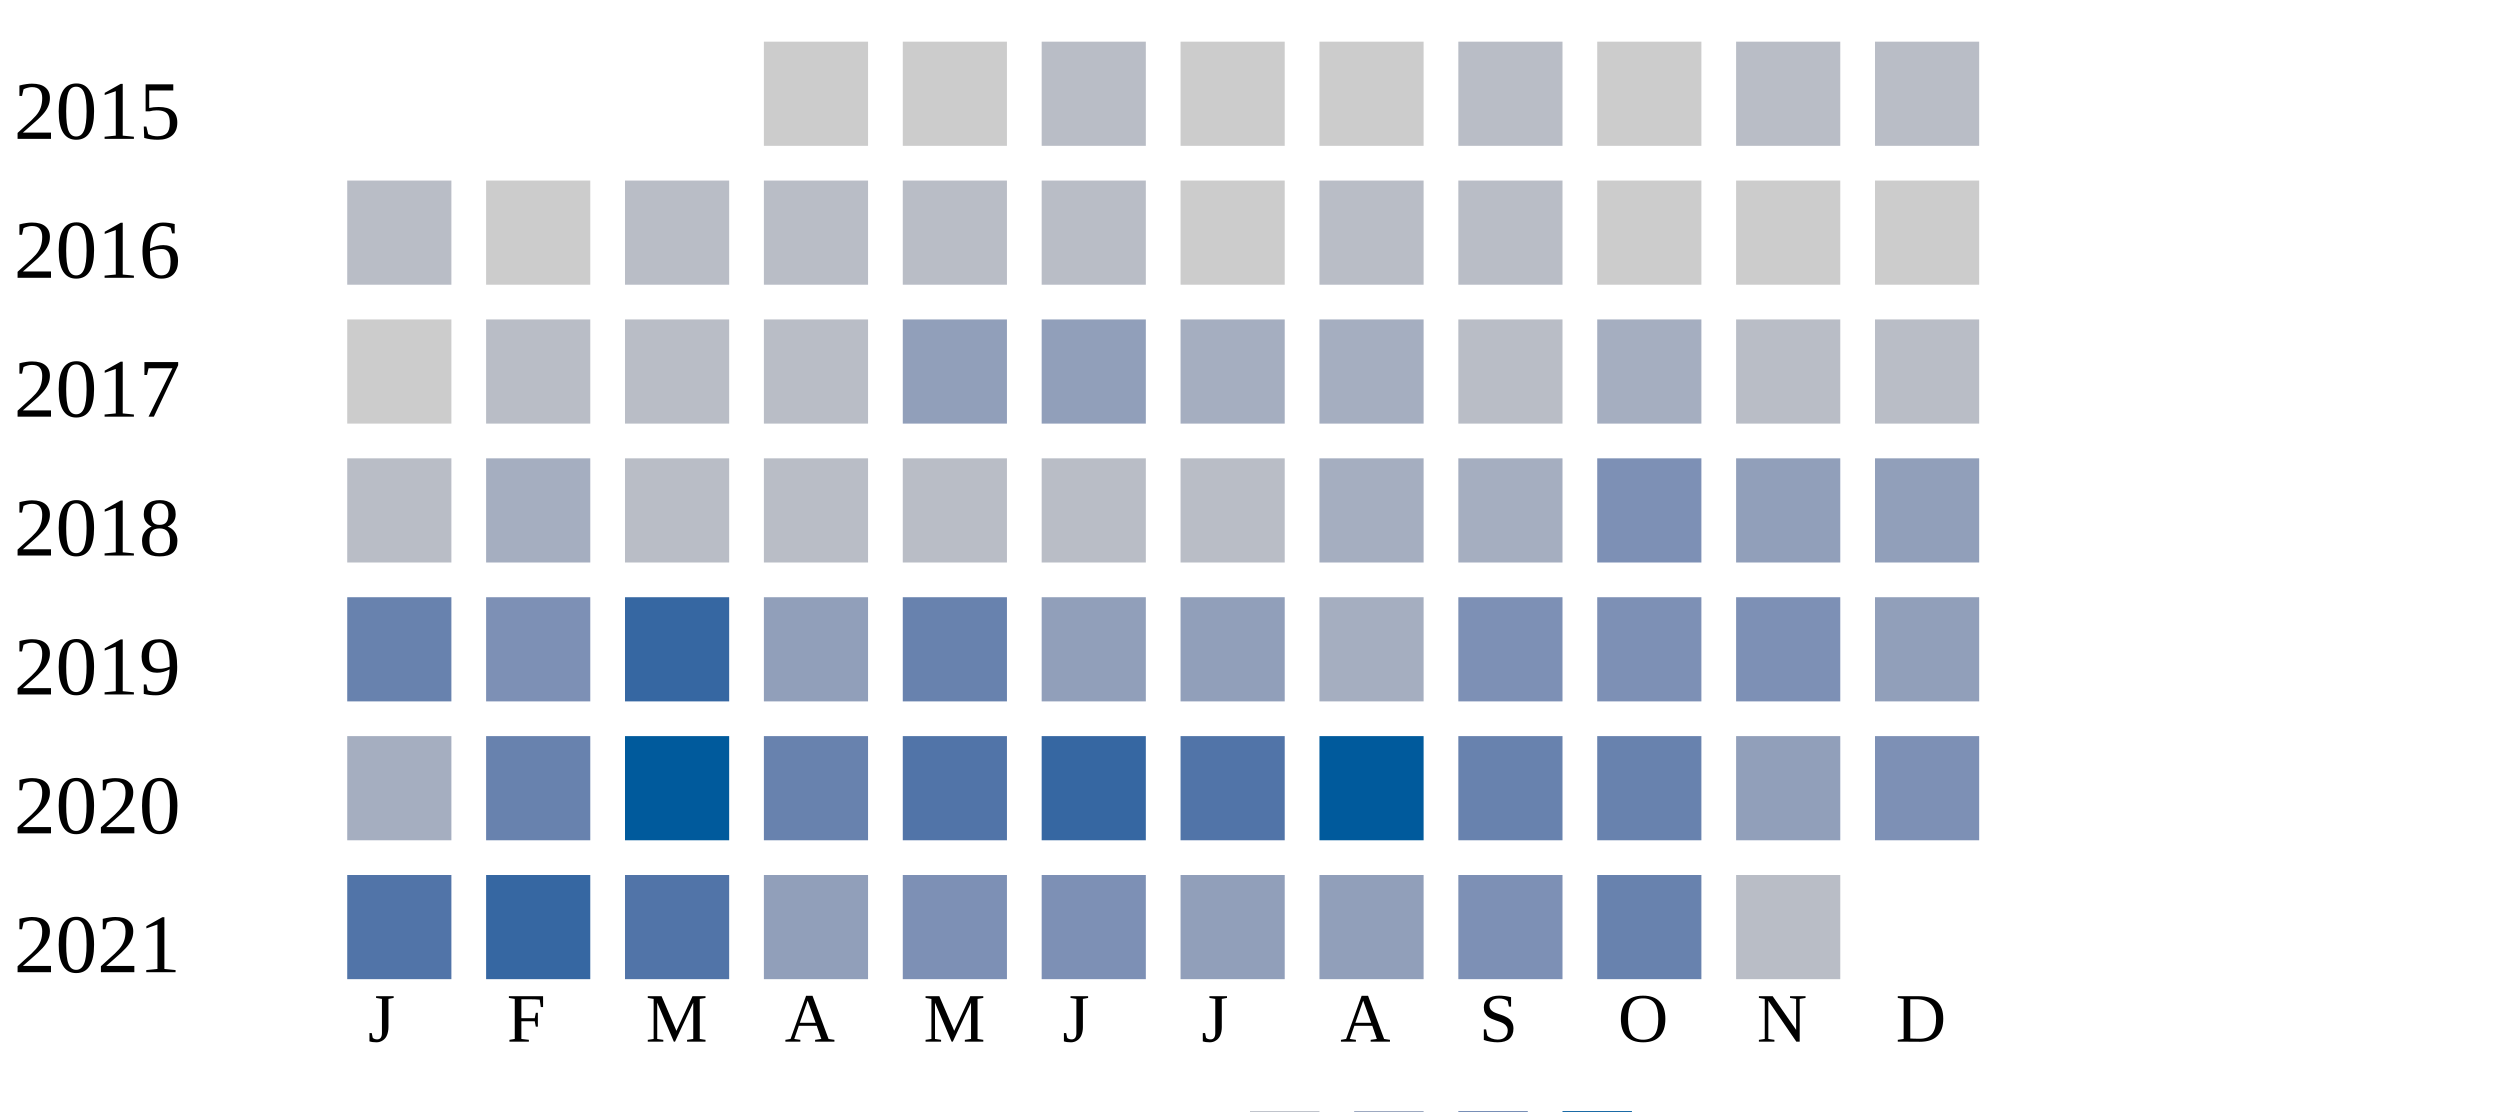
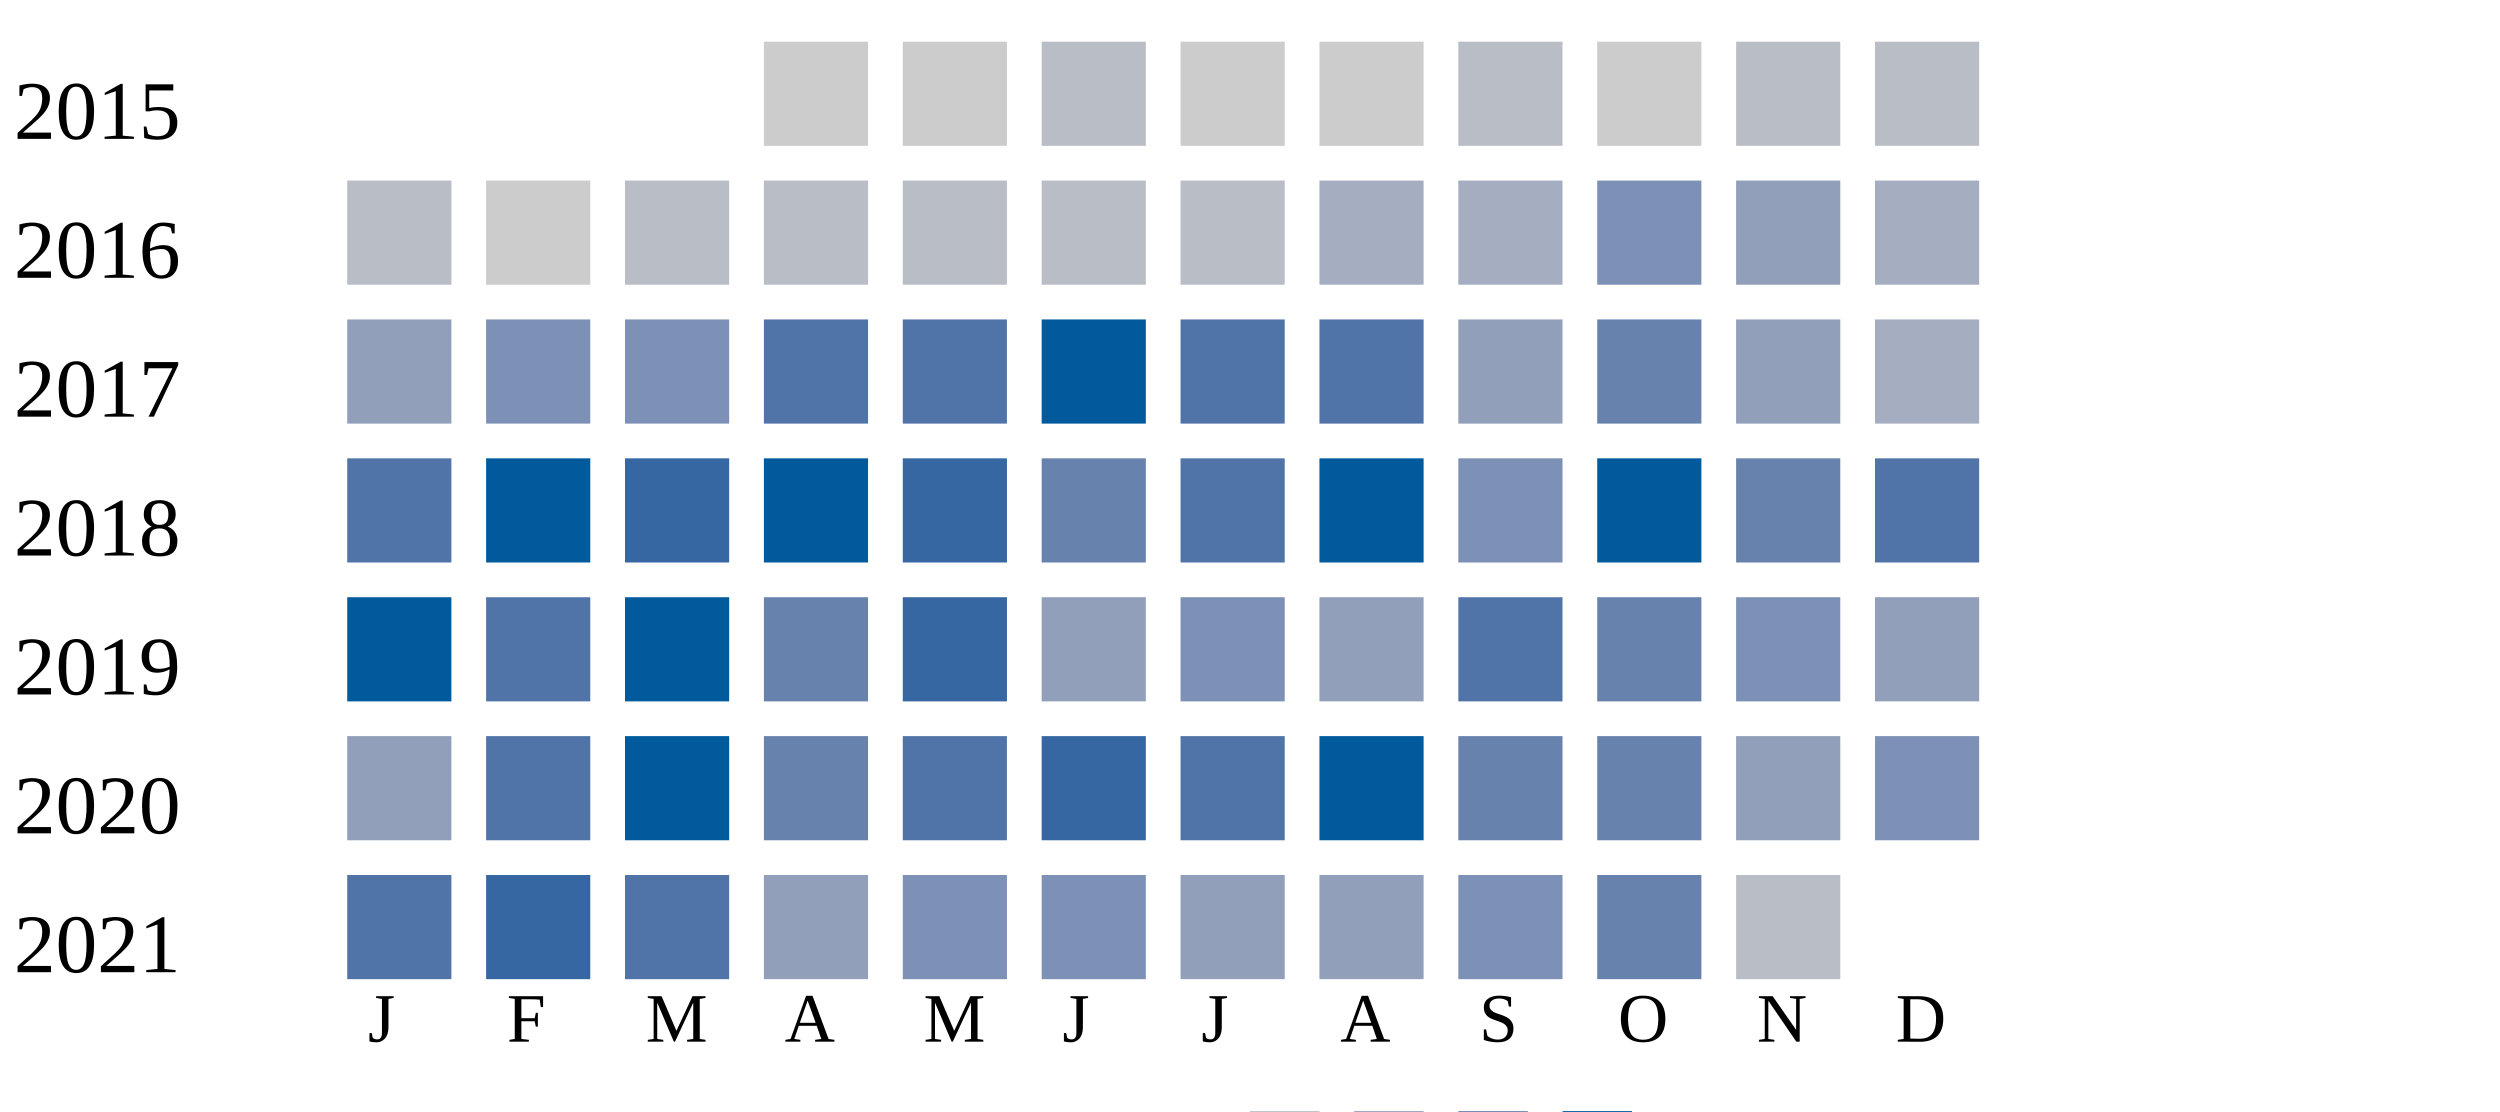
<svg xmlns="http://www.w3.org/2000/svg" width="360" height="160">
  <g transform="translate(0 0)">
    <text x="2" y="20">2015</text>
    <rect x="110" y="6" width="15" height="15" fill="#cccccc" />
    <rect x="130" y="6" width="15" height="15" fill="#cccccc" />
    <rect x="150" y="6" width="15" height="15" fill="#b9bdc6" />
    <rect x="170" y="6" width="15" height="15" fill="#cccccc" />
    <rect x="190" y="6" width="15" height="15" fill="#cccccc" />
    <rect x="210" y="6" width="15" height="15" fill="#b9bdc6" />
    <rect x="230" y="6" width="15" height="15" fill="#cccccc" />
    <rect x="250" y="6" width="15" height="15" fill="#b9bdc6" />
    <rect x="270" y="6" width="15" height="15" fill="#b9bdc6" />
  </g>
  <g transform="translate(0 20)">
    <text x="2" y="20">2016</text>
    <rect x="50" y="6" width="15" height="15" fill="#b9bdc6" />
    <rect x="70" y="6" width="15" height="15" fill="#cccccc" />
    <rect x="90" y="6" width="15" height="15" fill="#b9bdc6" />
    <rect x="110" y="6" width="15" height="15" fill="#b9bdc6" />
    <rect x="130" y="6" width="15" height="15" fill="#b9bdc6" />
    <rect x="150" y="6" width="15" height="15" fill="#b9bdc6" />
-     <rect x="170" y="6" width="15" height="15" fill="#cccccc" />
-     <rect x="190" y="6" width="15" height="15" fill="#b9bdc6" />
-     <rect x="210" y="6" width="15" height="15" fill="#b9bdc6" />
-     <rect x="230" y="6" width="15" height="15" fill="#cccccc" />
-     <rect x="250" y="6" width="15" height="15" fill="#cccccc" />
-     <rect x="270" y="6" width="15" height="15" fill="#cccccc" />
-   </g>
-   <g transform="translate(0 40)">
-     <text x="2" y="20">2017</text>
-     <rect x="50" y="6" width="15" height="15" fill="#cccccc" />
-     <rect x="70" y="6" width="15" height="15" fill="#b9bdc6" />
-     <rect x="90" y="6" width="15" height="15" fill="#b9bdc6" />
-     <rect x="110" y="6" width="15" height="15" fill="#b9bdc6" />
-     <rect x="130" y="6" width="15" height="15" fill="#919fba" />
-     <rect x="150" y="6" width="15" height="15" fill="#919fba" />
-     <rect x="170" y="6" width="15" height="15" fill="#a5aec0" />
-     <rect x="190" y="6" width="15" height="15" fill="#a5aec0" />
-     <rect x="210" y="6" width="15" height="15" fill="#b9bdc6" />
-     <rect x="230" y="6" width="15" height="15" fill="#a5aec0" />
-     <rect x="250" y="6" width="15" height="15" fill="#b9bdc6" />
-     <rect x="270" y="6" width="15" height="15" fill="#b9bdc6" />
-   </g>
-   <g transform="translate(0 60)">
-     <text x="2" y="20">2018</text>
-     <rect x="50" y="6" width="15" height="15" fill="#b9bdc6" />
-     <rect x="70" y="6" width="15" height="15" fill="#a5aec0" />
-     <rect x="90" y="6" width="15" height="15" fill="#b9bdc6" />
-     <rect x="110" y="6" width="15" height="15" fill="#b9bdc6" />
-     <rect x="130" y="6" width="15" height="15" fill="#b9bdc6" />
-     <rect x="150" y="6" width="15" height="15" fill="#b9bdc6" />
    <rect x="170" y="6" width="15" height="15" fill="#b9bdc6" />
    <rect x="190" y="6" width="15" height="15" fill="#a5aec0" />
    <rect x="210" y="6" width="15" height="15" fill="#a5aec0" />
    <rect x="230" y="6" width="15" height="15" fill="#7d90b5" />
    <rect x="250" y="6" width="15" height="15" fill="#919fba" />
-     <rect x="270" y="6" width="15" height="15" fill="#919fba" />
+     <rect x="270" y="6" width="15" height="15" fill="#a5aec0" />
+   </g>
+   <g transform="translate(0 40)">
+     <text x="2" y="20">2017</text>
+     <rect x="50" y="6" width="15" height="15" fill="#919fba" />
+     <rect x="70" y="6" width="15" height="15" fill="#7d90b5" />
+     <rect x="90" y="6" width="15" height="15" fill="#7d90b5" />
+     <rect x="110" y="6" width="15" height="15" fill="#5174a8" />
+     <rect x="130" y="6" width="15" height="15" fill="#5174a8" />
+     <rect x="150" y="6" width="15" height="15" fill="#005a9c" />
+     <rect x="170" y="6" width="15" height="15" fill="#5174a8" />
+     <rect x="190" y="6" width="15" height="15" fill="#5174a8" />
+     <rect x="210" y="6" width="15" height="15" fill="#919fba" />
+     <rect x="230" y="6" width="15" height="15" fill="#6882ae" />
+     <rect x="250" y="6" width="15" height="15" fill="#919fba" />
+     <rect x="270" y="6" width="15" height="15" fill="#a5aec0" />
+   </g>
+   <g transform="translate(0 60)">
+     <text x="2" y="20">2018</text>
+     <rect x="50" y="6" width="15" height="15" fill="#5174a8" />
+     <rect x="70" y="6" width="15" height="15" fill="#005a9c" />
+     <rect x="90" y="6" width="15" height="15" fill="#3667a2" />
+     <rect x="110" y="6" width="15" height="15" fill="#005a9c" />
+     <rect x="130" y="6" width="15" height="15" fill="#3667a2" />
+     <rect x="150" y="6" width="15" height="15" fill="#6882ae" />
+     <rect x="170" y="6" width="15" height="15" fill="#5174a8" />
+     <rect x="190" y="6" width="15" height="15" fill="#005a9c" />
+     <rect x="210" y="6" width="15" height="15" fill="#7d90b5" />
+     <rect x="230" y="6" width="15" height="15" fill="#005a9c" />
+     <rect x="250" y="6" width="15" height="15" fill="#6882ae" />
+     <rect x="270" y="6" width="15" height="15" fill="#5174a8" />
  </g>
  <g transform="translate(0 80)">
    <text x="2" y="20">2019</text>
-     <rect x="50" y="6" width="15" height="15" fill="#6882ae" />
-     <rect x="70" y="6" width="15" height="15" fill="#7d90b5" />
-     <rect x="90" y="6" width="15" height="15" fill="#3667a2" />
-     <rect x="110" y="6" width="15" height="15" fill="#919fba" />
-     <rect x="130" y="6" width="15" height="15" fill="#6882ae" />
+     <rect x="50" y="6" width="15" height="15" fill="#005a9c" />
+     <rect x="70" y="6" width="15" height="15" fill="#5174a8" />
+     <rect x="90" y="6" width="15" height="15" fill="#005a9c" />
+     <rect x="110" y="6" width="15" height="15" fill="#6882ae" />
+     <rect x="130" y="6" width="15" height="15" fill="#3667a2" />
    <rect x="150" y="6" width="15" height="15" fill="#919fba" />
-     <rect x="170" y="6" width="15" height="15" fill="#919fba" />
-     <rect x="190" y="6" width="15" height="15" fill="#a5aec0" />
-     <rect x="210" y="6" width="15" height="15" fill="#7d90b5" />
-     <rect x="230" y="6" width="15" height="15" fill="#7d90b5" />
+     <rect x="170" y="6" width="15" height="15" fill="#7d90b5" />
+     <rect x="190" y="6" width="15" height="15" fill="#919fba" />
+     <rect x="210" y="6" width="15" height="15" fill="#5174a8" />
+     <rect x="230" y="6" width="15" height="15" fill="#6882ae" />
    <rect x="250" y="6" width="15" height="15" fill="#7d90b5" />
    <rect x="270" y="6" width="15" height="15" fill="#919fba" />
  </g>
  <g transform="translate(0 100)">
    <text x="2" y="20">2020</text>
-     <rect x="50" y="6" width="15" height="15" fill="#a5aec0" />
-     <rect x="70" y="6" width="15" height="15" fill="#6882ae" />
+     <rect x="50" y="6" width="15" height="15" fill="#919fba" />
+     <rect x="70" y="6" width="15" height="15" fill="#5174a8" />
    <rect x="90" y="6" width="15" height="15" fill="#005a9c" />
    <rect x="110" y="6" width="15" height="15" fill="#6882ae" />
    <rect x="130" y="6" width="15" height="15" fill="#5174a8" />
    <rect x="150" y="6" width="15" height="15" fill="#3667a2" />
    <rect x="170" y="6" width="15" height="15" fill="#5174a8" />
    <rect x="190" y="6" width="15" height="15" fill="#005a9c" />
    <rect x="210" y="6" width="15" height="15" fill="#6882ae" />
    <rect x="230" y="6" width="15" height="15" fill="#6882ae" />
    <rect x="250" y="6" width="15" height="15" fill="#919fba" />
    <rect x="270" y="6" width="15" height="15" fill="#7d90b5" />
  </g>
  <g transform="translate(0 120)">
    <text x="2" y="20">2021</text>
    <rect x="50" y="6" width="15" height="15" fill="#5174a8" />
    <rect x="70" y="6" width="15" height="15" fill="#3667a2" />
    <rect x="90" y="6" width="15" height="15" fill="#5174a8" />
    <rect x="110" y="6" width="15" height="15" fill="#919fba" />
    <rect x="130" y="6" width="15" height="15" fill="#7d90b5" />
    <rect x="150" y="6" width="15" height="15" fill="#7d90b5" />
    <rect x="170" y="6" width="15" height="15" fill="#919fba" />
    <rect x="190" y="6" width="15" height="15" fill="#919fba" />
    <rect x="210" y="6" width="15" height="15" fill="#7d90b5" />
    <rect x="230" y="6" width="15" height="15" fill="#6882ae" />
    <rect x="250" y="6" width="15" height="15" fill="#b9bdc6" />
  </g>
  <text style="font-size: 10px; text-align: center" x="53" y="150">J</text>
  <text style="font-size: 10px; text-align: center" x="73" y="150">F</text>
  <text style="font-size: 10px; text-align: center" x="93" y="150">M</text>
  <text style="font-size: 10px; text-align: center" x="113" y="150">A</text>
  <text style="font-size: 10px; text-align: center" x="133" y="150">M</text>
  <text style="font-size: 10px; text-align: center" x="153" y="150">J</text>
  <text style="font-size: 10px; text-align: center" x="173" y="150">J</text>
  <text style="font-size: 10px; text-align: center" x="193" y="150">A</text>
  <text style="font-size: 10px; text-align: center" x="213" y="150">S</text>
  <text style="font-size: 10px; text-align: center" x="233" y="150">O</text>
  <text style="font-size: 10px; text-align: center" x="253" y="150">N</text>
  <text style="font-size: 10px; text-align: center" x="273" y="150">D</text>
  <text style="font-size: 10px;" x="155" y="169">Less</text>
  <rect fill="#b9bdc6" width="10" height="10" x="180" y="160" />
  <rect fill="#919fba" width="10" height="10" x="195" y="160" />
  <rect fill="#6882ae" width="10" height="10" x="210" y="160" />
  <rect fill="#005a9c" width="10" height="10" x="225" y="160" />
  <text x="240" y="169" style="font-size: 10px;">More</text>
</svg>
